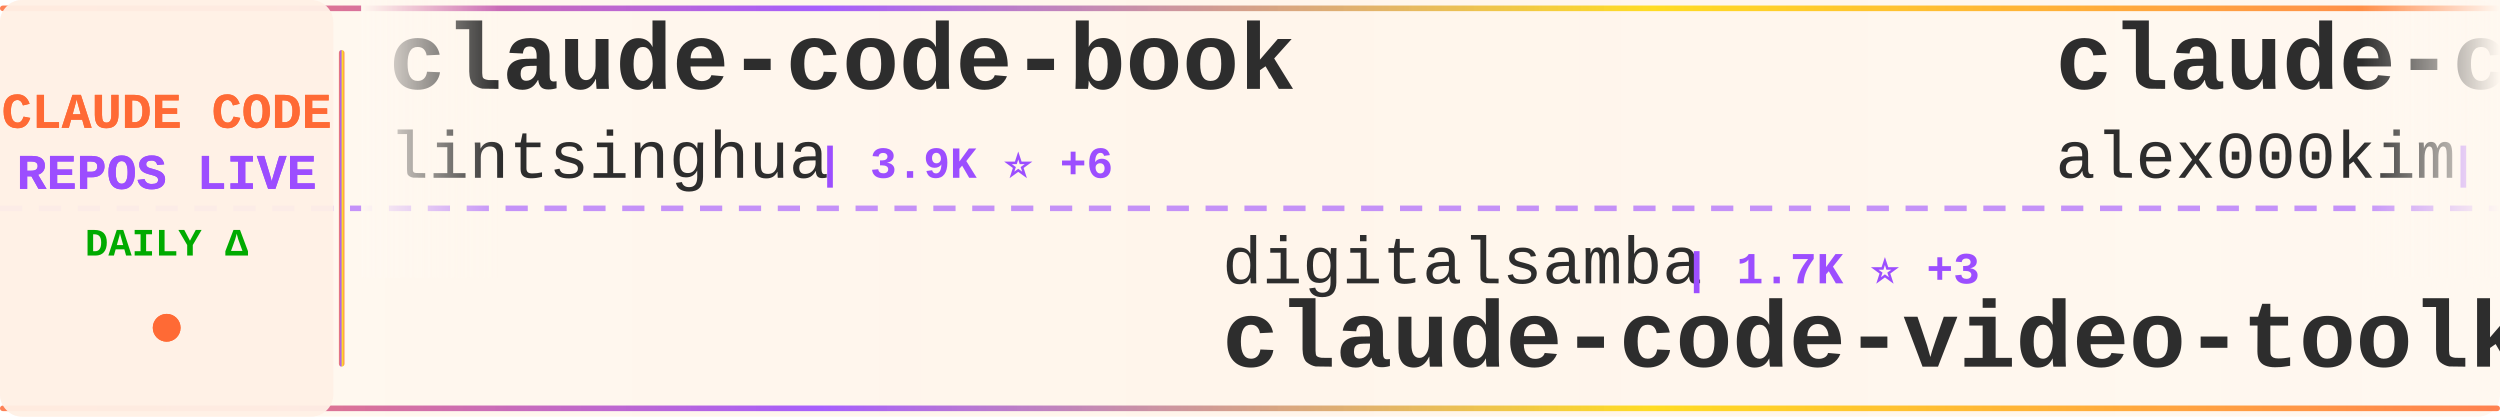
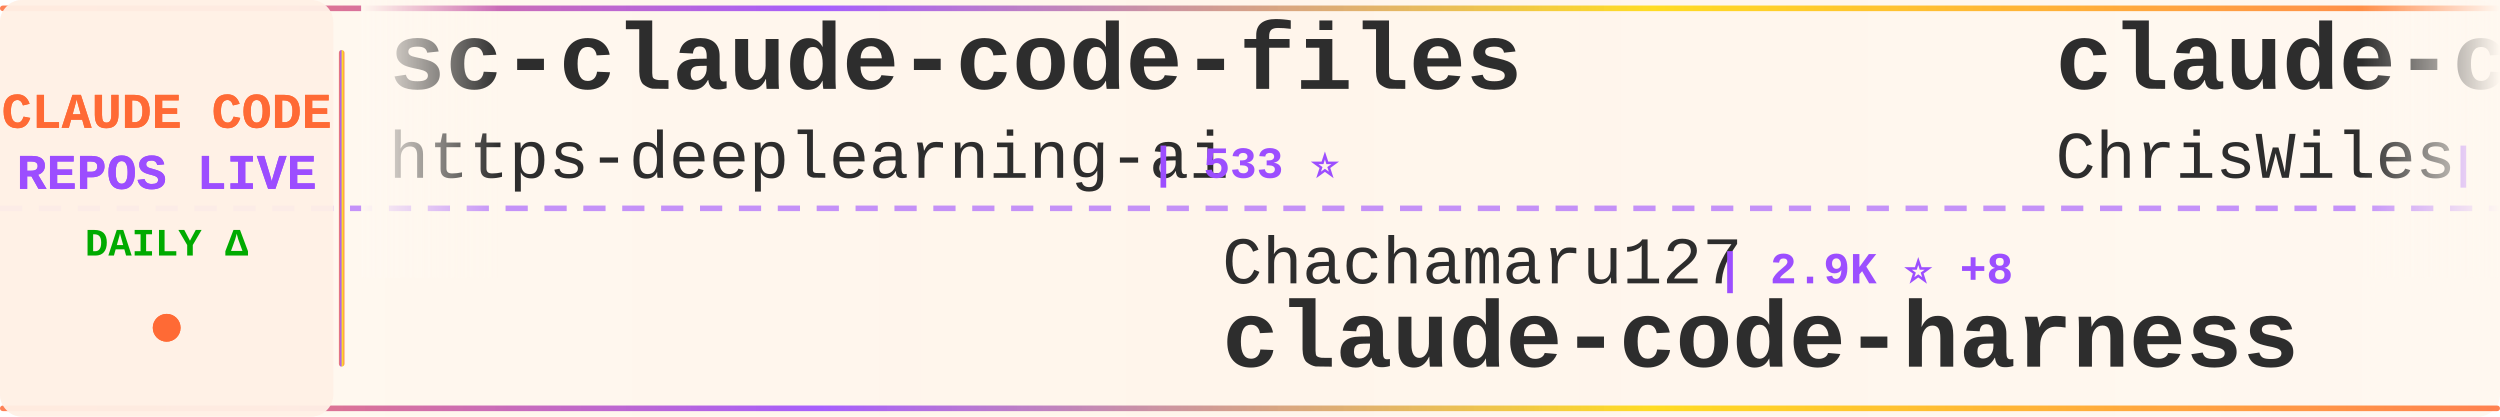
<svg xmlns="http://www.w3.org/2000/svg" width="900" height="150">
  <defs>
    <linearGradient id="tickerBg" x1="0%" y1="0%" x2="100%" y2="0%">
      <stop offset="0%" style="stop-color:#fff8f0;stop-opacity:0.98" />
      <stop offset="50%" style="stop-color:#fff5eb;stop-opacity:1" />
      <stop offset="100%" style="stop-color:#fff8f0;stop-opacity:0.98" />
    </linearGradient>
    <linearGradient id="borderGrad" x1="0%" y1="0%" x2="100%" y2="0%">
      <stop offset="0%" style="stop-color:#FF6B35;stop-opacity:0.85">
        <animate attributeName="stop-opacity" values="0.85;1;0.85" dur="2s" repeatCount="indefinite" />
      </stop>
      <stop offset="33%" style="stop-color:#9C4EFF;stop-opacity:0.9">
        <animate attributeName="stop-opacity" values="0.9;1;0.9" dur="2.2s" repeatCount="indefinite" />
      </stop>
      <stop offset="66%" style="stop-color:#FFD700;stop-opacity:0.85">
        <animate attributeName="stop-opacity" values="0.85;1;0.85" dur="1.8s" repeatCount="indefinite" />
      </stop>
      <stop offset="100%" style="stop-color:#FF6B35;stop-opacity:0.85">
        <animate attributeName="stop-opacity" values="0.85;1;0.85" dur="2s" repeatCount="indefinite" />
      </stop>
    </linearGradient>
    <filter id="textGlow">
      <feGaussianBlur stdDeviation="0.15" result="coloredBlur" />
      <feMerge>
        <feMergeNode in="coloredBlur" />
        <feMergeNode in="SourceGraphic" />
      </feMerge>
    </filter>
    <filter id="metricGlow">
      <feGaussianBlur stdDeviation="0.2" result="coloredBlur" />
      <feMerge>
        <feMergeNode in="coloredBlur" />
        <feMergeNode in="SourceGraphic" />
      </feMerge>
    </filter>
    <linearGradient id="leftFade" x1="0%" y1="0%" x2="100%" y2="0%">
      <stop offset="0%" style="stop-color:#fff8f0;stop-opacity:1" />
      <stop offset="100%" style="stop-color:#fff8f0;stop-opacity:0" />
    </linearGradient>
    <linearGradient id="rightFade" x1="0%" y1="0%" x2="100%" y2="0%">
      <stop offset="0%" style="stop-color:#fff8f0;stop-opacity:0" />
      <stop offset="100%" style="stop-color:#fff8f0;stop-opacity:1" />
    </linearGradient>
  </defs>
  <rect width="900" height="150" fill="url(#tickerBg)" rx="8" />
  <rect x="0" y="2" width="900" height="2" fill="url(#borderGrad)" rx="1" />
  <rect x="0" y="146" width="900" height="2" fill="url(#borderGrad)" rx="1" />
  <line x1="0" y1="75" x2="900" y2="75" stroke="#9C4EFF" stroke-width="2" stroke-dasharray="8 6" opacity="0.6" />
  <rect x="0" y="0" width="120" height="150" fill="#fff0e6" opacity="0.95" rx="8" />
  <text x="60" y="46" font-family="'Courier New', monospace" font-size="18" font-weight="bold" fill="#FF6B35" text-anchor="middle" filter="url(#textGlow)">
    CLAUDE CODE
  </text>
  <text x="60" y="68" font-family="'Courier New', monospace" font-size="18" font-weight="bold" fill="#9C4EFF" text-anchor="middle" filter="url(#textGlow)">
    REPOS LIVE
  </text>
  <text x="60" y="92" font-family="'Courier New', monospace" font-size="14" font-weight="bold" fill="#00aa00" text-anchor="middle">
    DAILY Δ
  </text>
  <circle cx="60" cy="118" r="5" fill="#FF6B35" filter="url(#metricGlow)">
    <animate attributeName="r" values="4;6;4" dur="1.5s" repeatCount="indefinite" />
    <animate attributeName="opacity" values="0.6;1;0.6" dur="1.5s" repeatCount="indefinite" />
  </circle>
  <rect x="122" y="18" width="2" height="114" fill="url(#borderGrad)" rx="1" />
  <clipPath id="tickerClip">
    <rect x="130" y="0" width="770" height="150" />
  </clipPath>
  <g clip-path="url(#tickerClip)">
    <g id="tickerItems">
      <animateTransform attributeName="transform" attributeType="XML" type="translate" from="0 0" to="-3000 0" dur="54s" repeatCount="indefinite" />
      <g transform="translate(0, 0)">
-         <text x="140" y="32" font-family="'Courier New', monospace" font-size="34" font-weight="bold" fill="#2d2d2d">claude-code-book</text>
-         <text x="140" y="64" font-family="'Courier New', monospace" font-size="24" font-weight="normal" fill="#2d2d2d" opacity="1.0">lintsinghua</text>
-         <text x="294" y="64" font-family="'Courier New', monospace" font-size="16" font-weight="bold" fill="#9C4EFF"> | 3.9K ⭐ +6</text>
+         <text x="140" y="32" font-family="'Courier New', monospace" font-size="34" font-weight="bold" fill="#2d2d2d">sc-claude-code-files</text>
+         <text x="140" y="64" font-family="'Courier New', monospace" font-size="24" font-weight="normal" fill="#2d2d2d" opacity="1.0">https-deeplearning-ai</text>
+         <text x="414" y="64" font-family="'Courier New', monospace" font-size="16" font-weight="bold" fill="#9C4EFF"> | 533 ⭐</text>
      </g>
      <g transform="translate(300, 0)">
-         <text x="140" y="102" font-family="'Courier New', monospace" font-size="24" font-weight="normal" fill="#2d2d2d" opacity="1.0">digitalsamba</text>
-         <text x="306" y="102" font-family="'Courier New', monospace" font-size="16" font-weight="bold" fill="#9C4EFF"> | 1.7K ⭐ +3</text>
-         <text x="140" y="132" font-family="'Courier New', monospace" font-size="34" font-weight="bold" fill="#2d2d2d">claude-code-video-toolki...</text>
+         <text x="140" y="102" font-family="'Courier New', monospace" font-size="24" font-weight="normal" fill="#2d2d2d" opacity="1.0">Chachamaru127</text>
+         <text x="318" y="102" font-family="'Courier New', monospace" font-size="16" font-weight="bold" fill="#9C4EFF"> | 2.9K ⭐ +8</text>
+         <text x="140" y="132" font-family="'Courier New', monospace" font-size="34" font-weight="bold" fill="#2d2d2d">claude-code-harness</text>
      </g>
      <g transform="translate(600, 0)">
-         <text x="140" y="32" font-family="'Courier New', monospace" font-size="34" font-weight="bold" fill="#2d2d2d">claude-code</text>
-         <text x="140" y="64" font-family="'Courier New', monospace" font-size="24" font-weight="normal" fill="#2d2d2d" opacity="1.0">alex000kim</text>
-         <text x="282" y="64" font-family="'Courier New', monospace" font-size="16" font-weight="bold" fill="#9C4EFF"> | 230 ⭐</text>
+         <text x="140" y="32" font-family="'Courier New', monospace" font-size="34" font-weight="bold" fill="#2d2d2d">claude-code-showcase</text>
+         <text x="140" y="64" font-family="'Courier New', monospace" font-size="24" font-weight="normal" fill="#2d2d2d" opacity="1.0">ChrisWiles</text>
+         <text x="282" y="64" font-family="'Courier New', monospace" font-size="16" font-weight="bold" fill="#9C4EFF"> | 6.0K ⭐</text>
      </g>
      <g transform="translate(900, 0)">
-         <text x="140" y="102" font-family="'Courier New', monospace" font-size="24" font-weight="normal" fill="#2d2d2d" opacity="1.0">router-for-me</text>
-         <text x="318" y="102" font-family="'Courier New', monospace" font-size="16" font-weight="bold" fill="#9C4EFF"> | 39.2K ⭐ +88</text>
-         <text x="140" y="132" font-family="'Courier New', monospace" font-size="34" font-weight="bold" fill="#2d2d2d">CLIProxyAPI</text>
-       </g>
-       <g transform="translate(1200, 0)">
-         <text x="140" y="32" font-family="'Courier New', monospace" font-size="34" font-weight="bold" fill="#2d2d2d">edmunds-claude-code</text>
-         <text x="140" y="64" font-family="'Courier New', monospace" font-size="24" font-weight="normal" fill="#2d2d2d" opacity="1.0">edmund-io</text>
-         <text x="270" y="64" font-family="'Courier New', monospace" font-size="16" font-weight="bold" fill="#9C4EFF"> | 1.5K ⭐ +1</text>
-       </g>
-       <g transform="translate(1500, 0)">
        <text x="140" y="102" font-family="'Courier New', monospace" font-size="24" font-weight="normal" fill="#2d2d2d" opacity="1.0">OneRedOak</text>
        <text x="270" y="102" font-family="'Courier New', monospace" font-size="16" font-weight="bold" fill="#9C4EFF"> | 3.9K ⭐ +1</text>
        <text x="140" y="132" font-family="'Courier New', monospace" font-size="34" font-weight="bold" fill="#2d2d2d">claude-code-workflows</text>
      </g>
+       <g transform="translate(1200, 0)">
+         <text x="140" y="32" font-family="'Courier New', monospace" font-size="34" font-weight="bold" fill="#2d2d2d">ralph-claude-code</text>
+         <text x="140" y="64" font-family="'Courier New', monospace" font-size="24" font-weight="normal" fill="#2d2d2d" opacity="1.0">frankbria</text>
+         <text x="270" y="64" font-family="'Courier New', monospace" font-size="16" font-weight="bold" fill="#9C4EFF"> | 9.5K ⭐ +6</text>
+       </g>
+       <g transform="translate(1500, 0)">
+         <text x="140" y="102" font-family="'Courier New', monospace" font-size="24" font-weight="normal" fill="#2d2d2d" opacity="1.0">wanshuiyin</text>
+         <text x="282" y="102" font-family="'Courier New', monospace" font-size="16" font-weight="bold" fill="#9C4EFF"> | 13.0K ⭐ +24</text>
+         <text x="140" y="132" font-family="'Courier New', monospace" font-size="34" font-weight="bold" fill="#2d2d2d">Auto-claude-code-researc...</text>
+       </g>
      <g transform="translate(1800, 0)">
-         <text x="140" y="32" font-family="'Courier New', monospace" font-size="34" font-weight="bold" fill="#2d2d2d">claude-code-proxy</text>
-         <text x="140" y="64" font-family="'Courier New', monospace" font-size="24" font-weight="normal" fill="#2d2d2d" opacity="1.0">1rgs</text>
-         <text x="210" y="64" font-family="'Courier New', monospace" font-size="16" font-weight="bold" fill="#9C4EFF"> | 3.7K ⭐</text>
+         <text x="140" y="32" font-family="'Courier New', monospace" font-size="34" font-weight="bold" fill="#2d2d2d">claude-code-tips</text>
+         <text x="140" y="64" font-family="'Courier New', monospace" font-size="24" font-weight="normal" fill="#2d2d2d" opacity="1.0">ykdojo</text>
+         <text x="234" y="64" font-family="'Courier New', monospace" font-size="16" font-weight="bold" fill="#9C4EFF"> | 9.0K ⭐ +7</text>
      </g>
      <g transform="translate(2100, 0)">
-         <text x="140" y="102" font-family="'Courier New', monospace" font-size="24" font-weight="normal" fill="#2d2d2d" opacity="1.0">claude-code-best</text>
-         <text x="354" y="102" font-family="'Courier New', monospace" font-size="16" font-weight="bold" fill="#9C4EFF"> | 20.8K ⭐ +33</text>
-         <text x="140" y="132" font-family="'Courier New', monospace" font-size="34" font-weight="bold" fill="#2d2d2d">claude-code</text>
+         <text x="140" y="102" font-family="'Courier New', monospace" font-size="24" font-weight="normal" fill="#2d2d2d" opacity="1.0">edmund-io</text>
+         <text x="270" y="102" font-family="'Courier New', monospace" font-size="16" font-weight="bold" fill="#9C4EFF"> | 1.5K ⭐ +1</text>
+         <text x="140" y="132" font-family="'Courier New', monospace" font-size="34" font-weight="bold" fill="#2d2d2d">edmunds-claude-code</text>
      </g>
      <g transform="translate(2400, 0)">
-         <text x="140" y="32" font-family="'Courier New', monospace" font-size="34" font-weight="bold" fill="#2d2d2d">Claude-code</text>
-         <text x="140" y="64" font-family="'Courier New', monospace" font-size="24" font-weight="normal" fill="#2d2d2d" opacity="1.0">fazxes</text>
-         <text x="234" y="64" font-family="'Courier New', monospace" font-size="16" font-weight="bold" fill="#9C4EFF"> | 225 ⭐ +1</text>
+         <text x="140" y="32" font-family="'Courier New', monospace" font-size="34" font-weight="bold" fill="#2d2d2d">claude-code-guide</text>
+         <text x="140" y="64" font-family="'Courier New', monospace" font-size="24" font-weight="normal" fill="#2d2d2d" opacity="1.0">Cranot</text>
+         <text x="234" y="64" font-family="'Courier New', monospace" font-size="16" font-weight="bold" fill="#9C4EFF"> | 2.8K ⭐ +1</text>
      </g>
      <g transform="translate(2700, 0)">
-         <text x="140" y="102" font-family="'Courier New', monospace" font-size="24" font-weight="normal" fill="#2d2d2d" opacity="1.0">krusemediallc</text>
-         <text x="318" y="102" font-family="'Courier New', monospace" font-size="16" font-weight="bold" fill="#9C4EFF"> | 958 ⭐ +10</text>
-         <text x="140" y="132" font-family="'Courier New', monospace" font-size="34" font-weight="bold" fill="#2d2d2d">arcads-claude-code</text>
+         <text x="140" y="102" font-family="'Courier New', monospace" font-size="24" font-weight="normal" fill="#2d2d2d" opacity="1.0">LING71671</text>
+         <text x="270" y="102" font-family="'Courier New', monospace" font-size="16" font-weight="bold" fill="#9C4EFF"> | 907 ⭐ +1</text>
+         <text x="140" y="132" font-family="'Courier New', monospace" font-size="34" font-weight="bold" fill="#2d2d2d">Open-ClaudeCode</text>
      </g>
      <g transform="translate(3000, 0)">
-         <text x="140" y="32" font-family="'Courier New', monospace" font-size="34" font-weight="bold" fill="#2d2d2d">claude-code-book</text>
-         <text x="140" y="64" font-family="'Courier New', monospace" font-size="24" font-weight="normal" fill="#2d2d2d" opacity="1.0">lintsinghua</text>
-         <text x="294" y="64" font-family="'Courier New', monospace" font-size="16" font-weight="bold" fill="#9C4EFF"> | 3.9K ⭐ +6</text>
+         <text x="140" y="32" font-family="'Courier New', monospace" font-size="34" font-weight="bold" fill="#2d2d2d">sc-claude-code-files</text>
+         <text x="140" y="64" font-family="'Courier New', monospace" font-size="24" font-weight="normal" fill="#2d2d2d" opacity="1.0">https-deeplearning-ai</text>
+         <text x="414" y="64" font-family="'Courier New', monospace" font-size="16" font-weight="bold" fill="#9C4EFF"> | 533 ⭐</text>
      </g>
      <g transform="translate(3300, 0)">
-         <text x="140" y="102" font-family="'Courier New', monospace" font-size="24" font-weight="normal" fill="#2d2d2d" opacity="1.0">digitalsamba</text>
-         <text x="306" y="102" font-family="'Courier New', monospace" font-size="16" font-weight="bold" fill="#9C4EFF"> | 1.7K ⭐ +3</text>
-         <text x="140" y="132" font-family="'Courier New', monospace" font-size="34" font-weight="bold" fill="#2d2d2d">claude-code-video-toolki...</text>
+         <text x="140" y="102" font-family="'Courier New', monospace" font-size="24" font-weight="normal" fill="#2d2d2d" opacity="1.0">Chachamaru127</text>
+         <text x="318" y="102" font-family="'Courier New', monospace" font-size="16" font-weight="bold" fill="#9C4EFF"> | 2.9K ⭐ +8</text>
+         <text x="140" y="132" font-family="'Courier New', monospace" font-size="34" font-weight="bold" fill="#2d2d2d">claude-code-harness</text>
      </g>
      <g transform="translate(3600, 0)">
-         <text x="140" y="32" font-family="'Courier New', monospace" font-size="34" font-weight="bold" fill="#2d2d2d">claude-code</text>
-         <text x="140" y="64" font-family="'Courier New', monospace" font-size="24" font-weight="normal" fill="#2d2d2d" opacity="1.0">alex000kim</text>
-         <text x="282" y="64" font-family="'Courier New', monospace" font-size="16" font-weight="bold" fill="#9C4EFF"> | 230 ⭐</text>
+         <text x="140" y="32" font-family="'Courier New', monospace" font-size="34" font-weight="bold" fill="#2d2d2d">claude-code-showcase</text>
+         <text x="140" y="64" font-family="'Courier New', monospace" font-size="24" font-weight="normal" fill="#2d2d2d" opacity="1.0">ChrisWiles</text>
+         <text x="282" y="64" font-family="'Courier New', monospace" font-size="16" font-weight="bold" fill="#9C4EFF"> | 6.0K ⭐</text>
      </g>
      <g transform="translate(3900, 0)">
-         <text x="140" y="102" font-family="'Courier New', monospace" font-size="24" font-weight="normal" fill="#2d2d2d" opacity="1.0">router-for-me</text>
-         <text x="318" y="102" font-family="'Courier New', monospace" font-size="16" font-weight="bold" fill="#9C4EFF"> | 39.2K ⭐ +88</text>
-         <text x="140" y="132" font-family="'Courier New', monospace" font-size="34" font-weight="bold" fill="#2d2d2d">CLIProxyAPI</text>
+         <text x="140" y="102" font-family="'Courier New', monospace" font-size="24" font-weight="normal" fill="#2d2d2d" opacity="1.0">OneRedOak</text>
+         <text x="270" y="102" font-family="'Courier New', monospace" font-size="16" font-weight="bold" fill="#9C4EFF"> | 3.9K ⭐ +1</text>
+         <text x="140" y="132" font-family="'Courier New', monospace" font-size="34" font-weight="bold" fill="#2d2d2d">claude-code-workflows</text>
      </g>
    </g>
  </g>
  <rect x="130" y="0" width="50" height="100" fill="url(#leftFade)" />
  <rect x="850" y="0" width="50" height="100" fill="url(#rightFade)" />
</svg>
